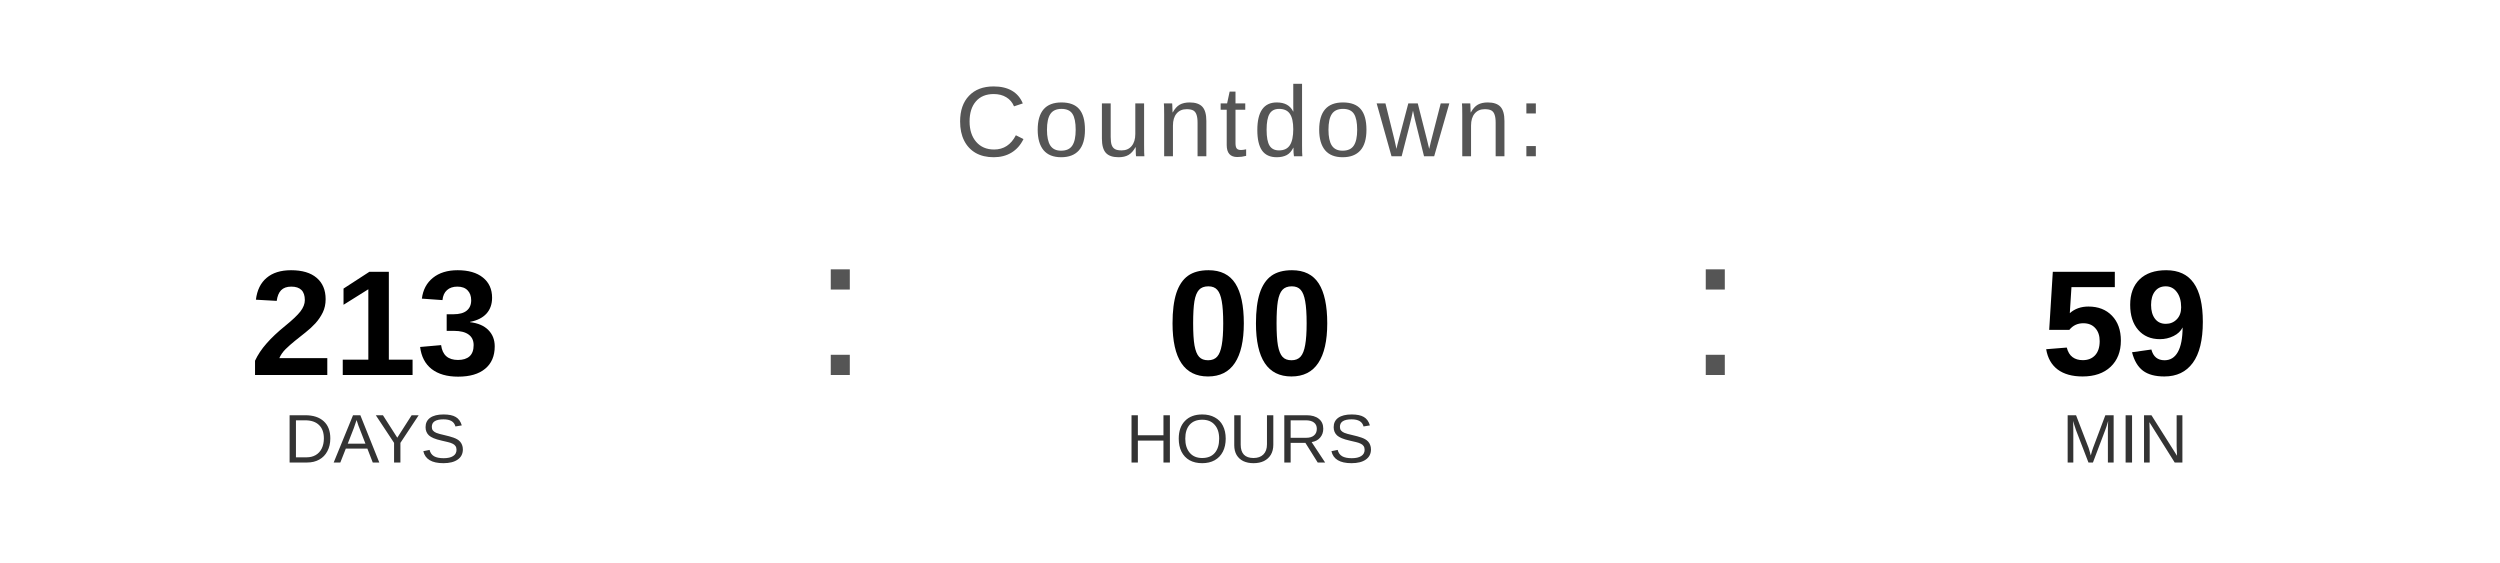
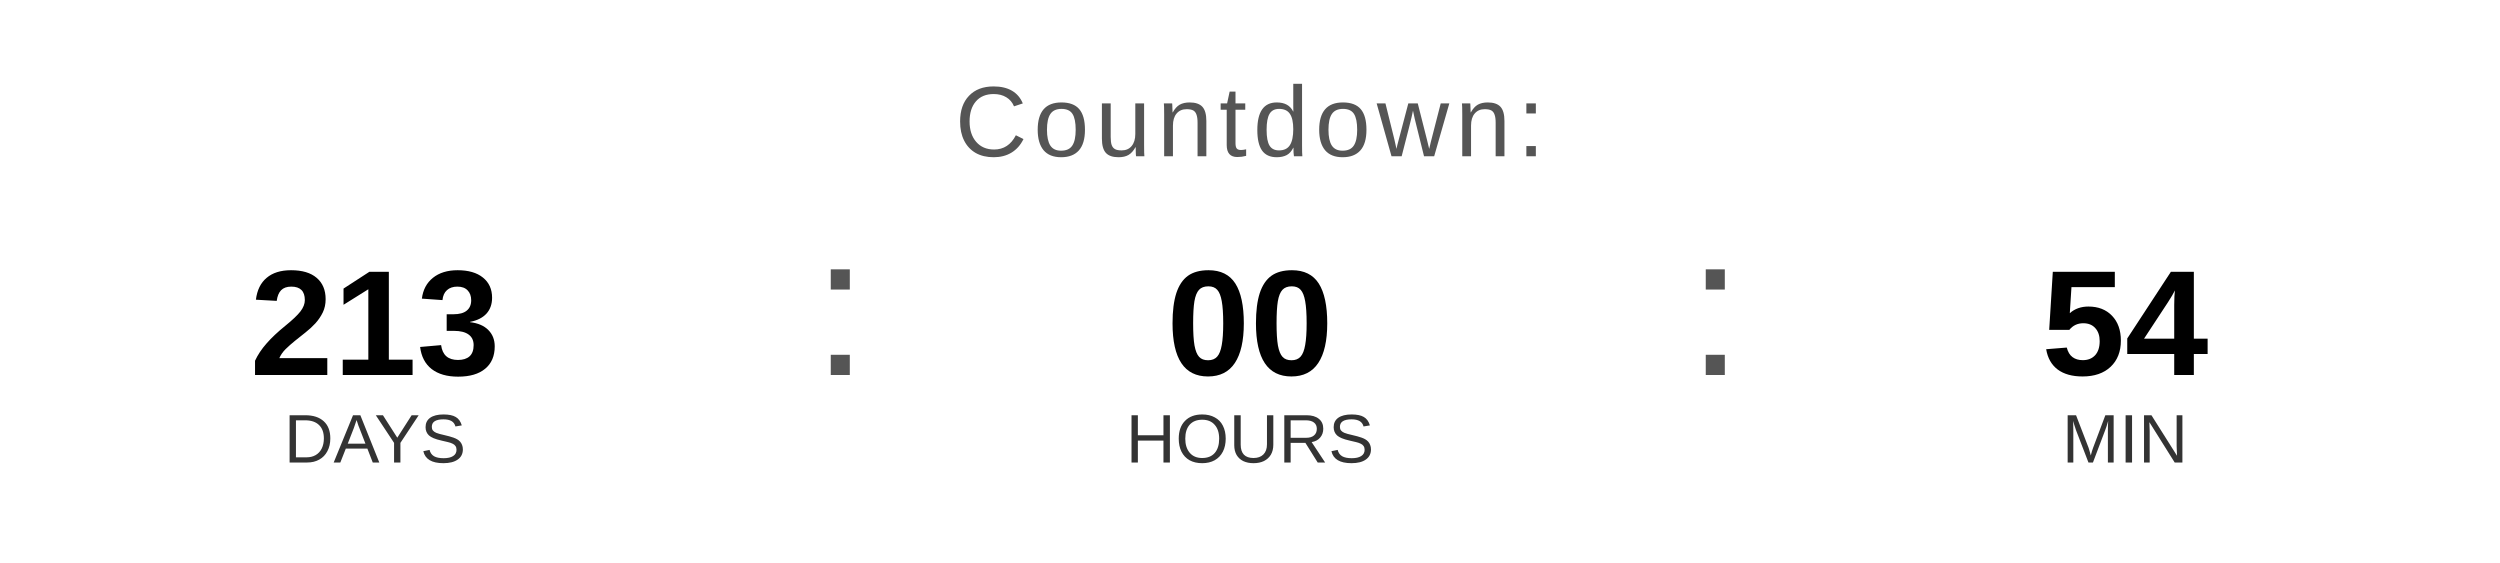
<svg xmlns="http://www.w3.org/2000/svg" width="400" height="90" viewBox="0 0 400 90">
  <text x="200" y="25" font-family="Arial, Helvetica, sans-serif" font-size="16" fill="#555555" text-anchor="middle" letter-spacing="1">
    Countdown:
  </text>
  <text x="60" y="60" font-family="Arial, Helvetica, sans-serif" font-size="24" font-weight="bold" fill="#000000" text-anchor="middle">213</text>
  <text x="60" y="74" font-family="Arial, Helvetica, sans-serif" font-size="11" fill="#333333" text-anchor="middle">DAYS</text>
  <text x="130" y="60" font-family="Arial, sans-serif" font-size="32" fill="#555555">:</text>
  <text x="200" y="60" font-family="Arial, Helvetica, sans-serif" font-size="24" font-weight="bold" fill="#000000" text-anchor="middle">00</text>
  <text x="200" y="74" font-family="Arial, Helvetica, sans-serif" font-size="11" fill="#333333" text-anchor="middle">HOURS</text>
  <text x="270" y="60" font-family="Arial, sans-serif" font-size="32" fill="#555555">:</text>
-   <text x="340" y="60" font-family="Arial, Helvetica, sans-serif" font-size="24" font-weight="bold" fill="#000000" text-anchor="middle">59</text>
+   <text x="340" y="60" font-family="Arial, Helvetica, sans-serif" font-size="24" font-weight="bold" fill="#000000" text-anchor="middle">54</text>
  <text x="340" y="74" font-family="Arial, Helvetica, sans-serif" font-size="11" fill="#333333" text-anchor="middle">MIN</text>
</svg>
